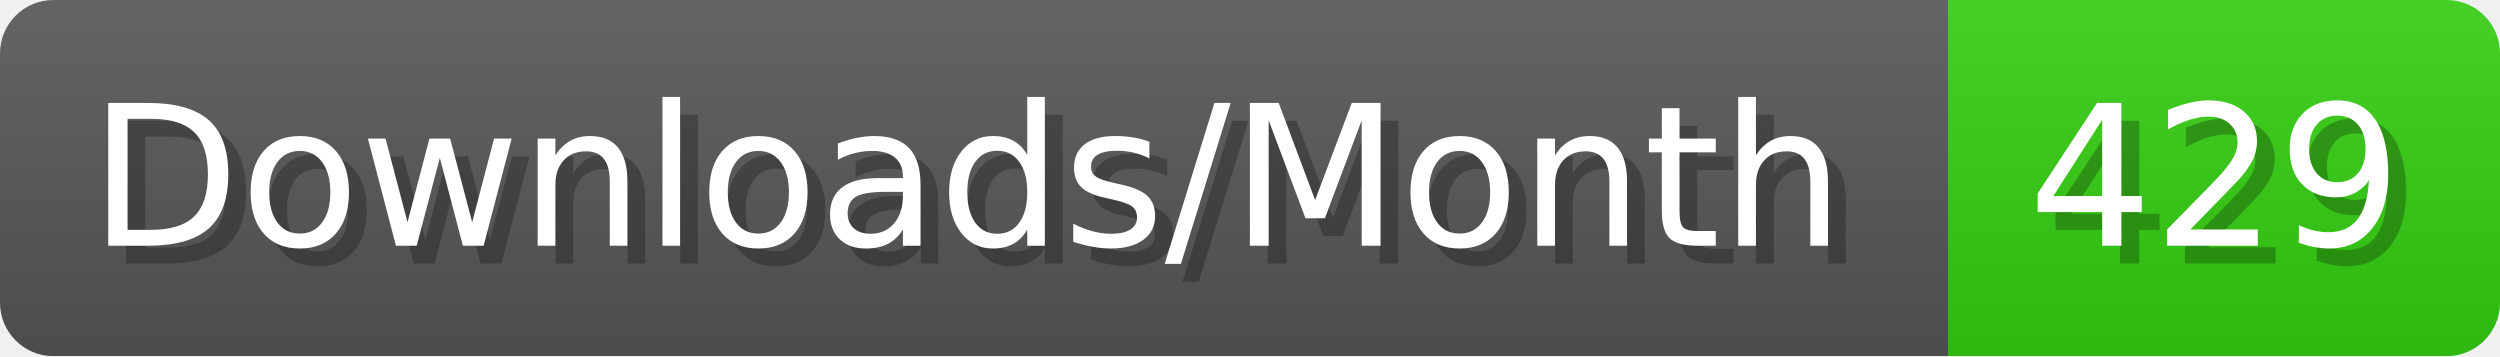
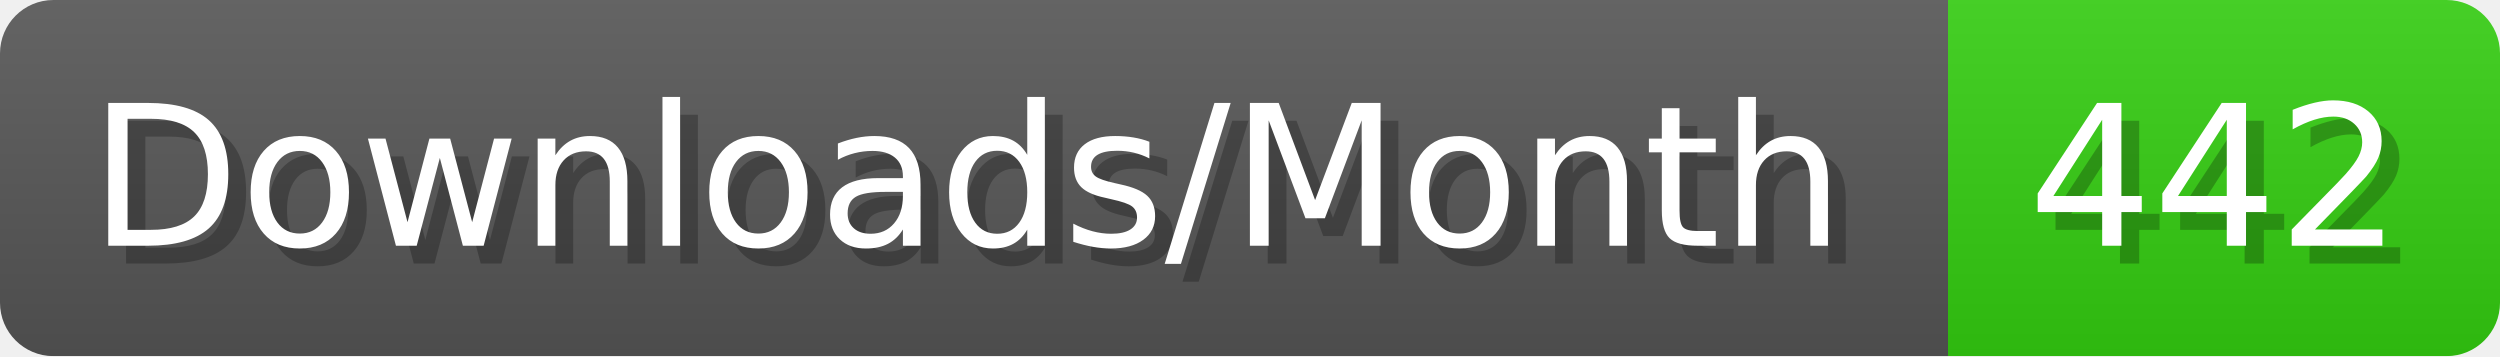
- <svg xmlns="http://www.w3.org/2000/svg" width="140.4" height="20" viewBox="0 0 1404 200" role="img" aria-label="Downloads/Month: 429">
+ <svg xmlns="http://www.w3.org/2000/svg" width="140.4" height="20" viewBox="0 0 1404 200" role="img" aria-label="Downloads/Month: 442">
  <linearGradient id="YlXUI" x2="0" y2="100%">
    <stop offset="0" stop-opacity=".1" stop-color="#EEE" />
    <stop offset="1" stop-opacity=".1" />
  </linearGradient>
  <mask id="JHhop">
    <rect width="1404" height="200" rx="30" fill="#FFF" />
  </mask>
  <g mask="url(#JHhop)">
    <rect width="1094" height="200" fill="#555" />
    <rect width="310" height="200" fill="#3C1" x="1094" />
    <rect width="1404" height="200" fill="url(#YlXUI)" />
  </g>
  <g aria-hidden="true" fill="#fff" text-anchor="start" font-family="Verdana,DejaVu Sans,sans-serif" font-size="110">
    <text x="60" y="148" textLength="994" fill="#000" opacity="0.25">Downloads/Month</text>
    <text x="50" y="138" textLength="994">Downloads/Month</text>
-     <text x="1149" y="148" textLength="210" fill="#000" opacity="0.25">429</text>
-     <text x="1139" y="138" textLength="210">429</text>
+     <text x="1149" y="148" textLength="210" fill="#000" opacity="0.25">442</text>
+     <text x="1139" y="138" textLength="210">442</text>
  </g>
</svg>
